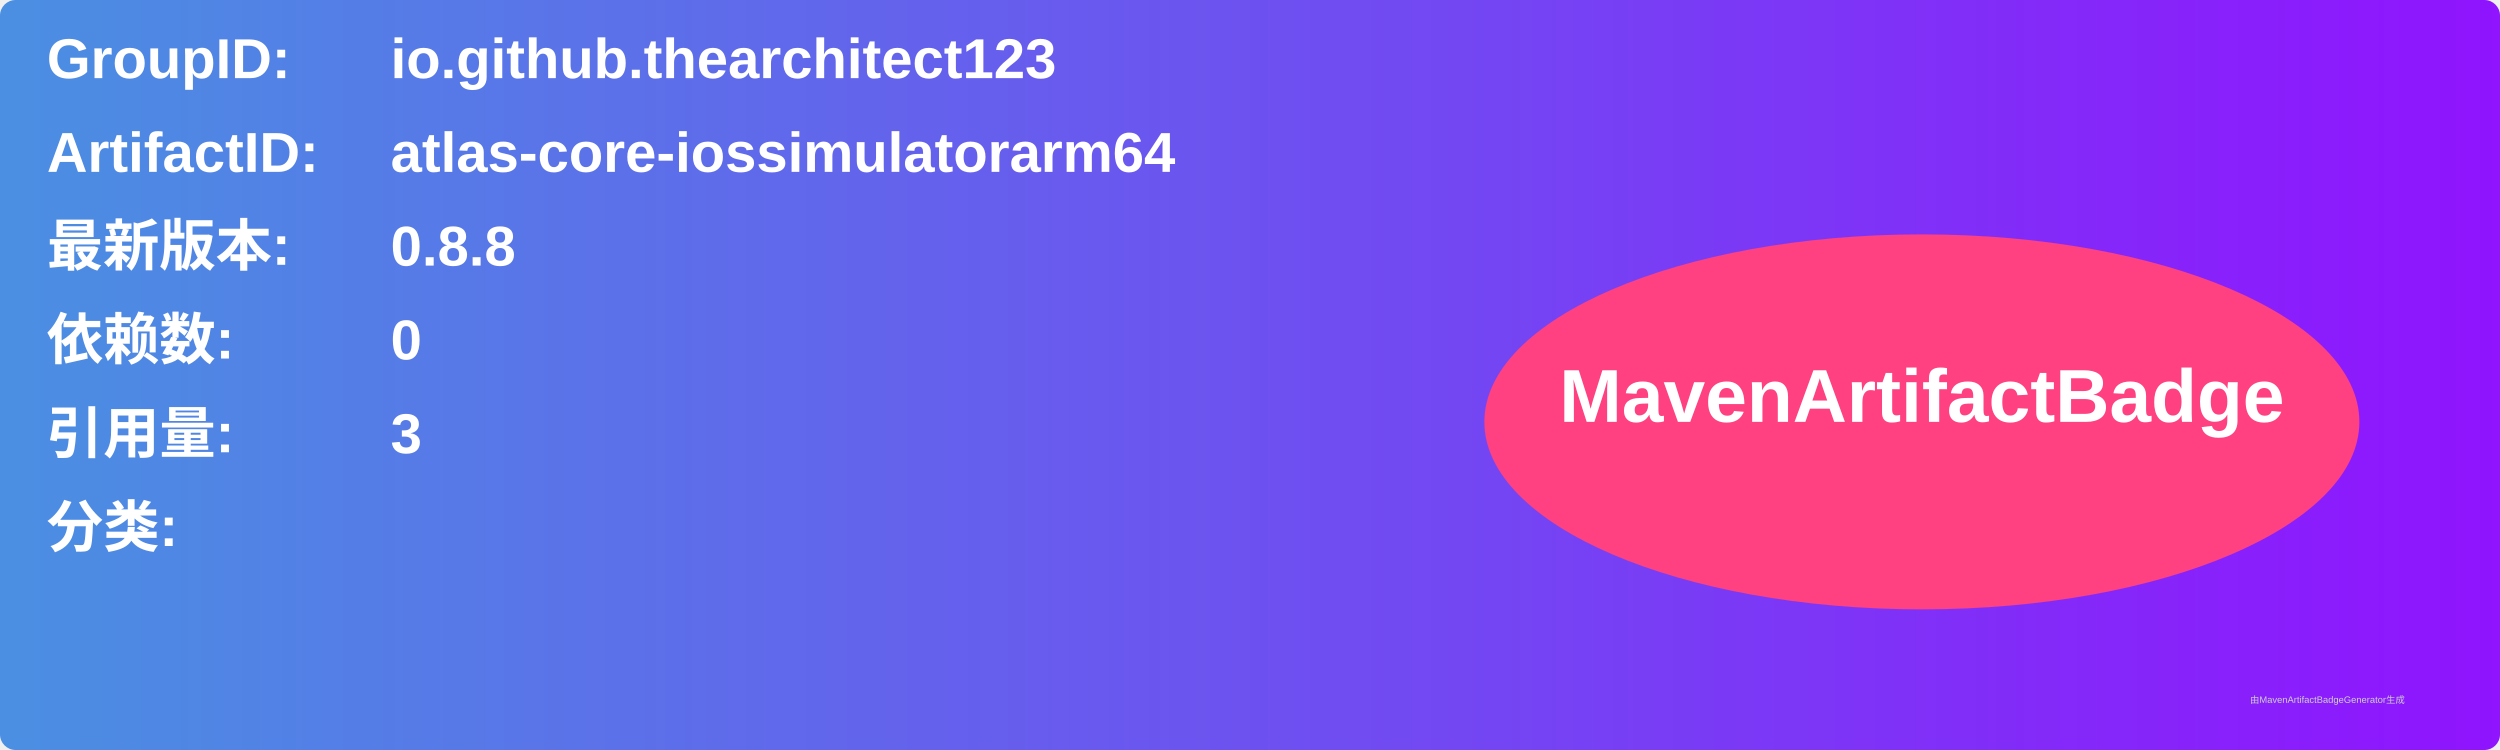
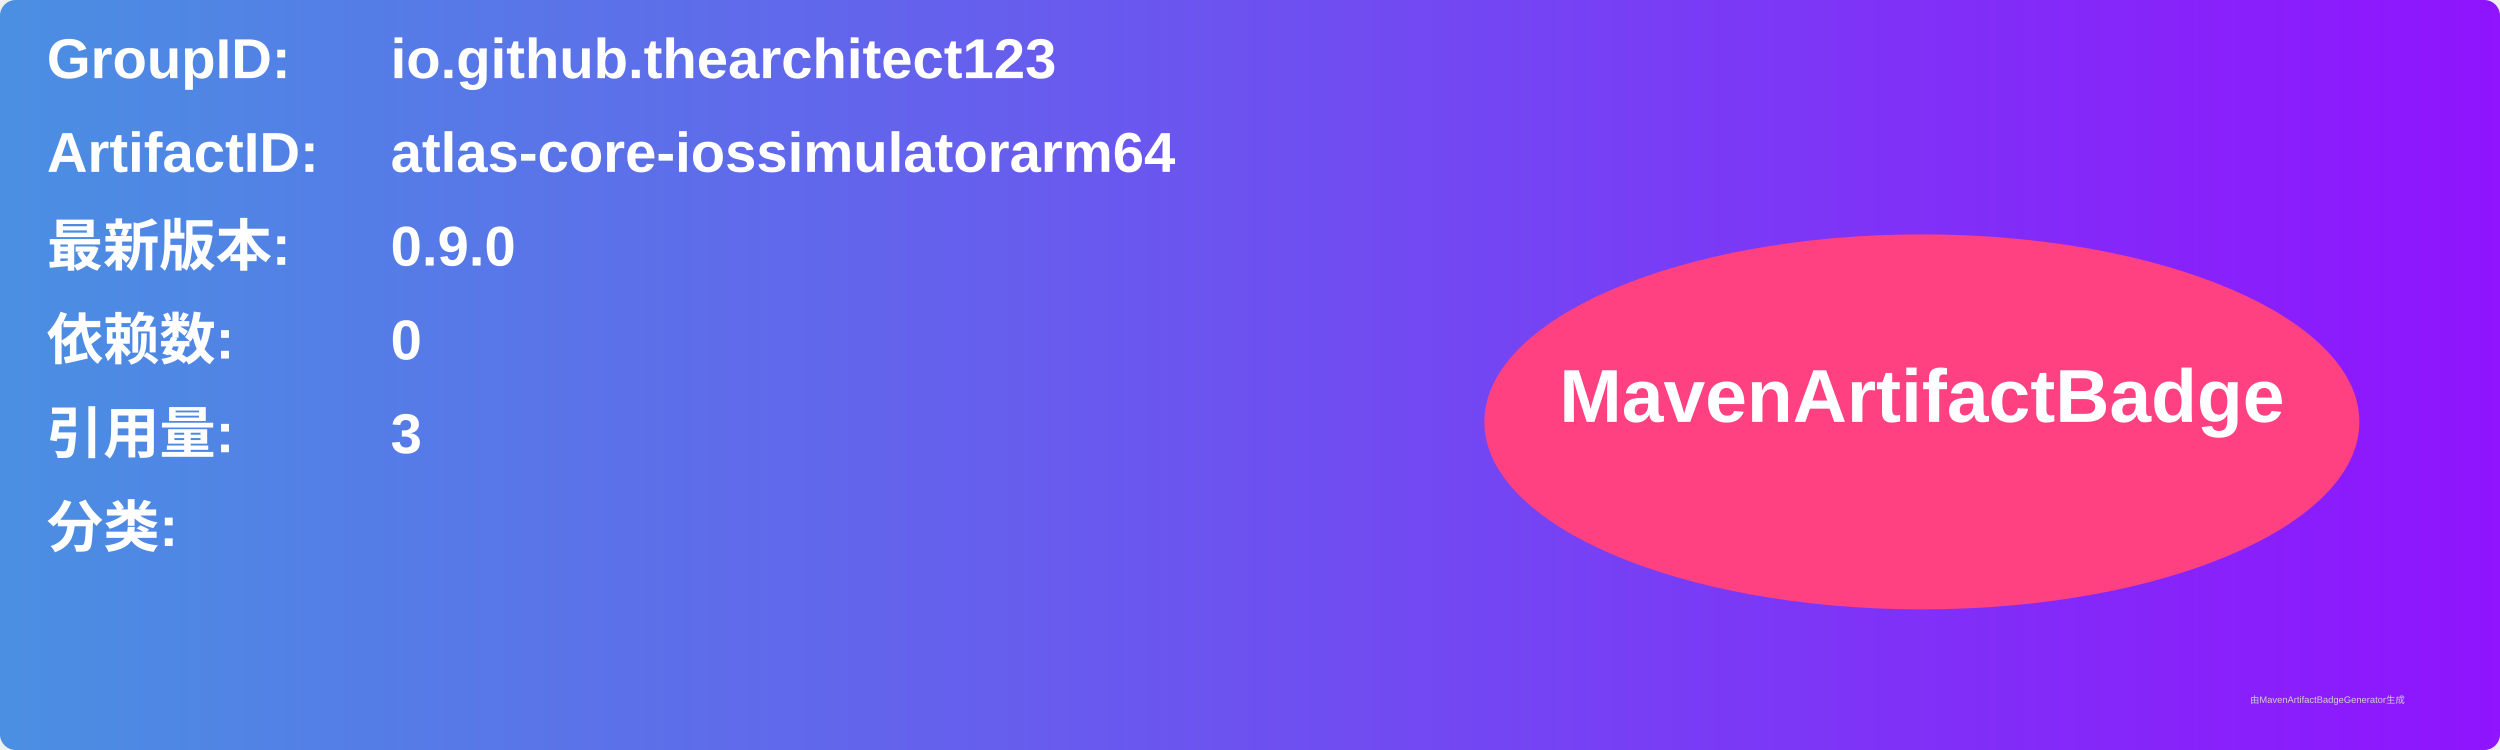
<svg xmlns="http://www.w3.org/2000/svg" width="800" height="240" viewBox="0 0 800 240">
  <linearGradient id="grad" x1="0%" y1="0%" x2="100%" y2="0%">
    <stop offset="0%" stop-color="#4a90e2" />
    <stop offset="100%" stop-color="#9013fe" />
  </linearGradient>
  <rect width="100%" height="100%" rx="5" ry="5" fill="url(#grad)" />
  <g transform="translate(15, 15)">
    <text x="0" y="10" font-family="Arial" font-size="18" fill="white" font-weight="bold" width="260">GroupID:</text>
    <text x="110" y="10" font-family="Arial" font-size="18" fill="white" font-weight="bold" width="460">io.github.thearchitect123</text>
    <text x="0" y="40" font-family="Arial" font-size="18" fill="white" font-weight="bold" width="260">ArtifactID:</text>
    <text x="110" y="40" font-family="Arial" font-size="18" fill="white" font-weight="bold" width="460">atlas-core-iossimulatorarm64</text>
    <text x="0" y="70" font-family="Arial" font-size="18" fill="white" font-weight="bold">最新版本:</text>
    <text x="110" y="70" font-family="Arial" font-size="18" fill="white" font-weight="bold">
-       <tspan font-weight="bold">0.8.8</tspan>
+       <tspan font-weight="bold">0.9.0</tspan>
    </text>
    <text x="0" y="100" font-family="Arial" font-size="18" fill="white" font-weight="bold">依赖数: </text>
    <text x="110" y="100" font-family="Arial" font-size="18" fill="white">
      <tspan font-weight="bold">0</tspan>
    </text>
    <text x="0" y="130" font-family="Arial" font-size="18" fill="white" font-weight="bold">引用量: </text>
    <text x="110" y="130" font-family="Arial" font-size="18" fill="white">
      <tspan font-weight="bold">3</tspan>
    </text>
    <text x="0" y="160" font-family="Arial" font-size="18" fill="white" font-weight="bold">分类:</text>
    <text x="10" y="190" font-family="Arial" font-size="10" fill="white">
      <tspan font-weight="bold" />
    </text>
    <ellipse cx="600" cy="120" rx="140" ry="60" fill="#ff4081" />
    <text x="600" y="120" text-anchor="middle" font-family="Arial" font-size="24" fill="white" font-weight="bold">MavenArtifactBadge</text>
  </g>
  <text x="720" y="225" font-family="Arial" font-size="3" fill="#d0d0d0">由MavenArtifactBadgeGenerator生成</text>
</svg>
